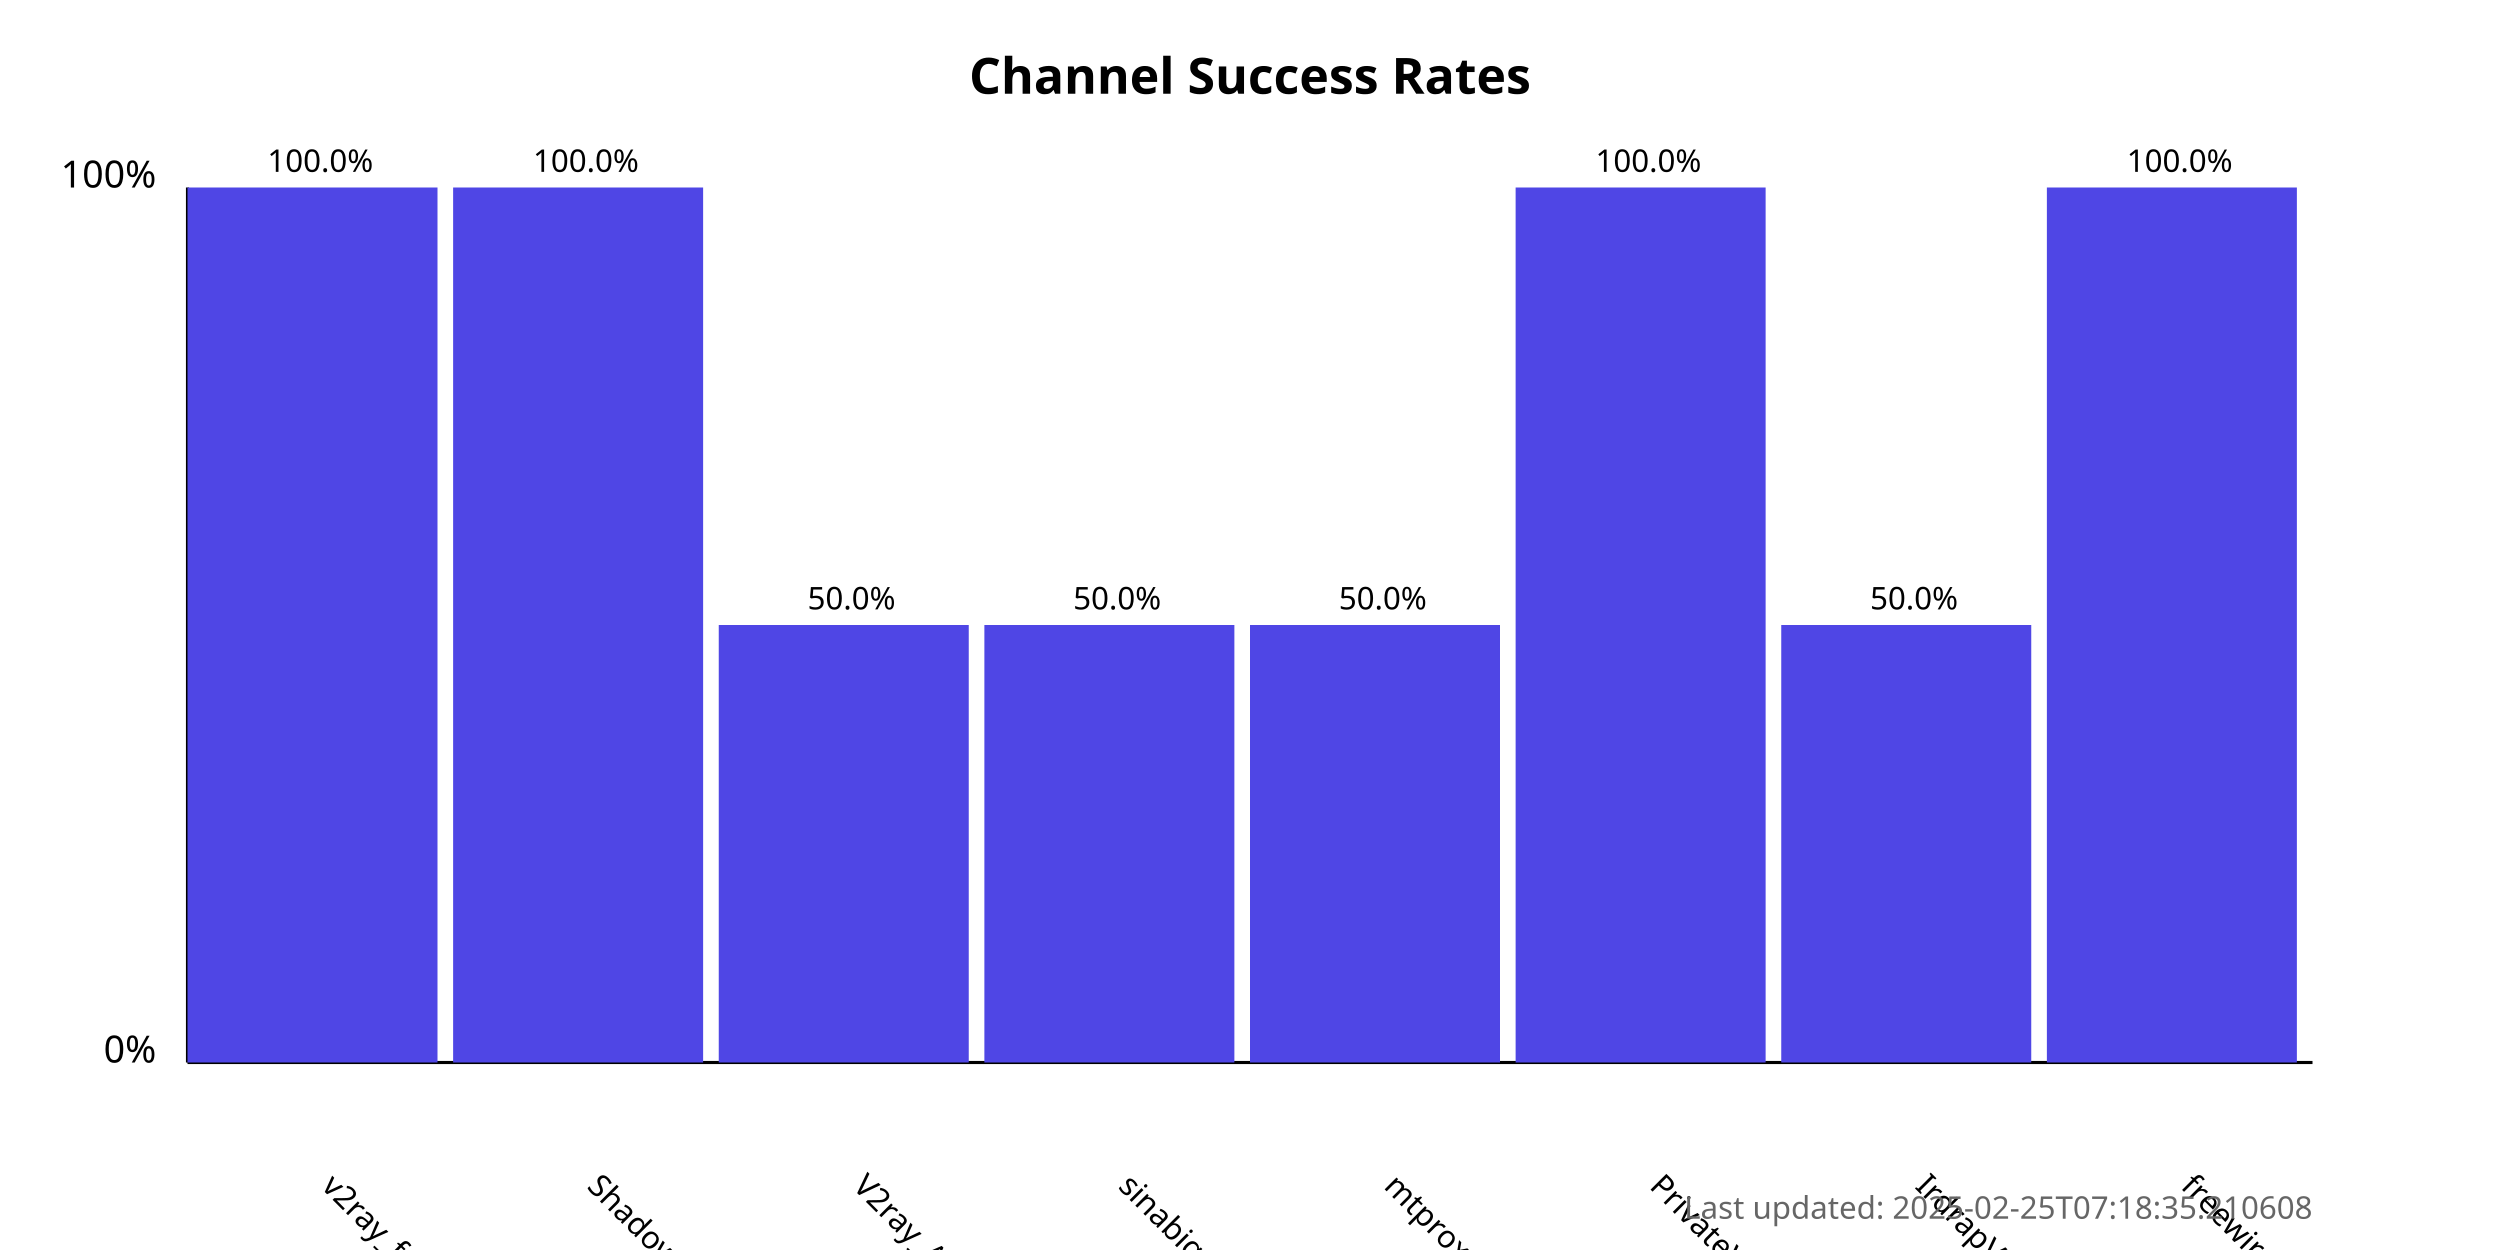
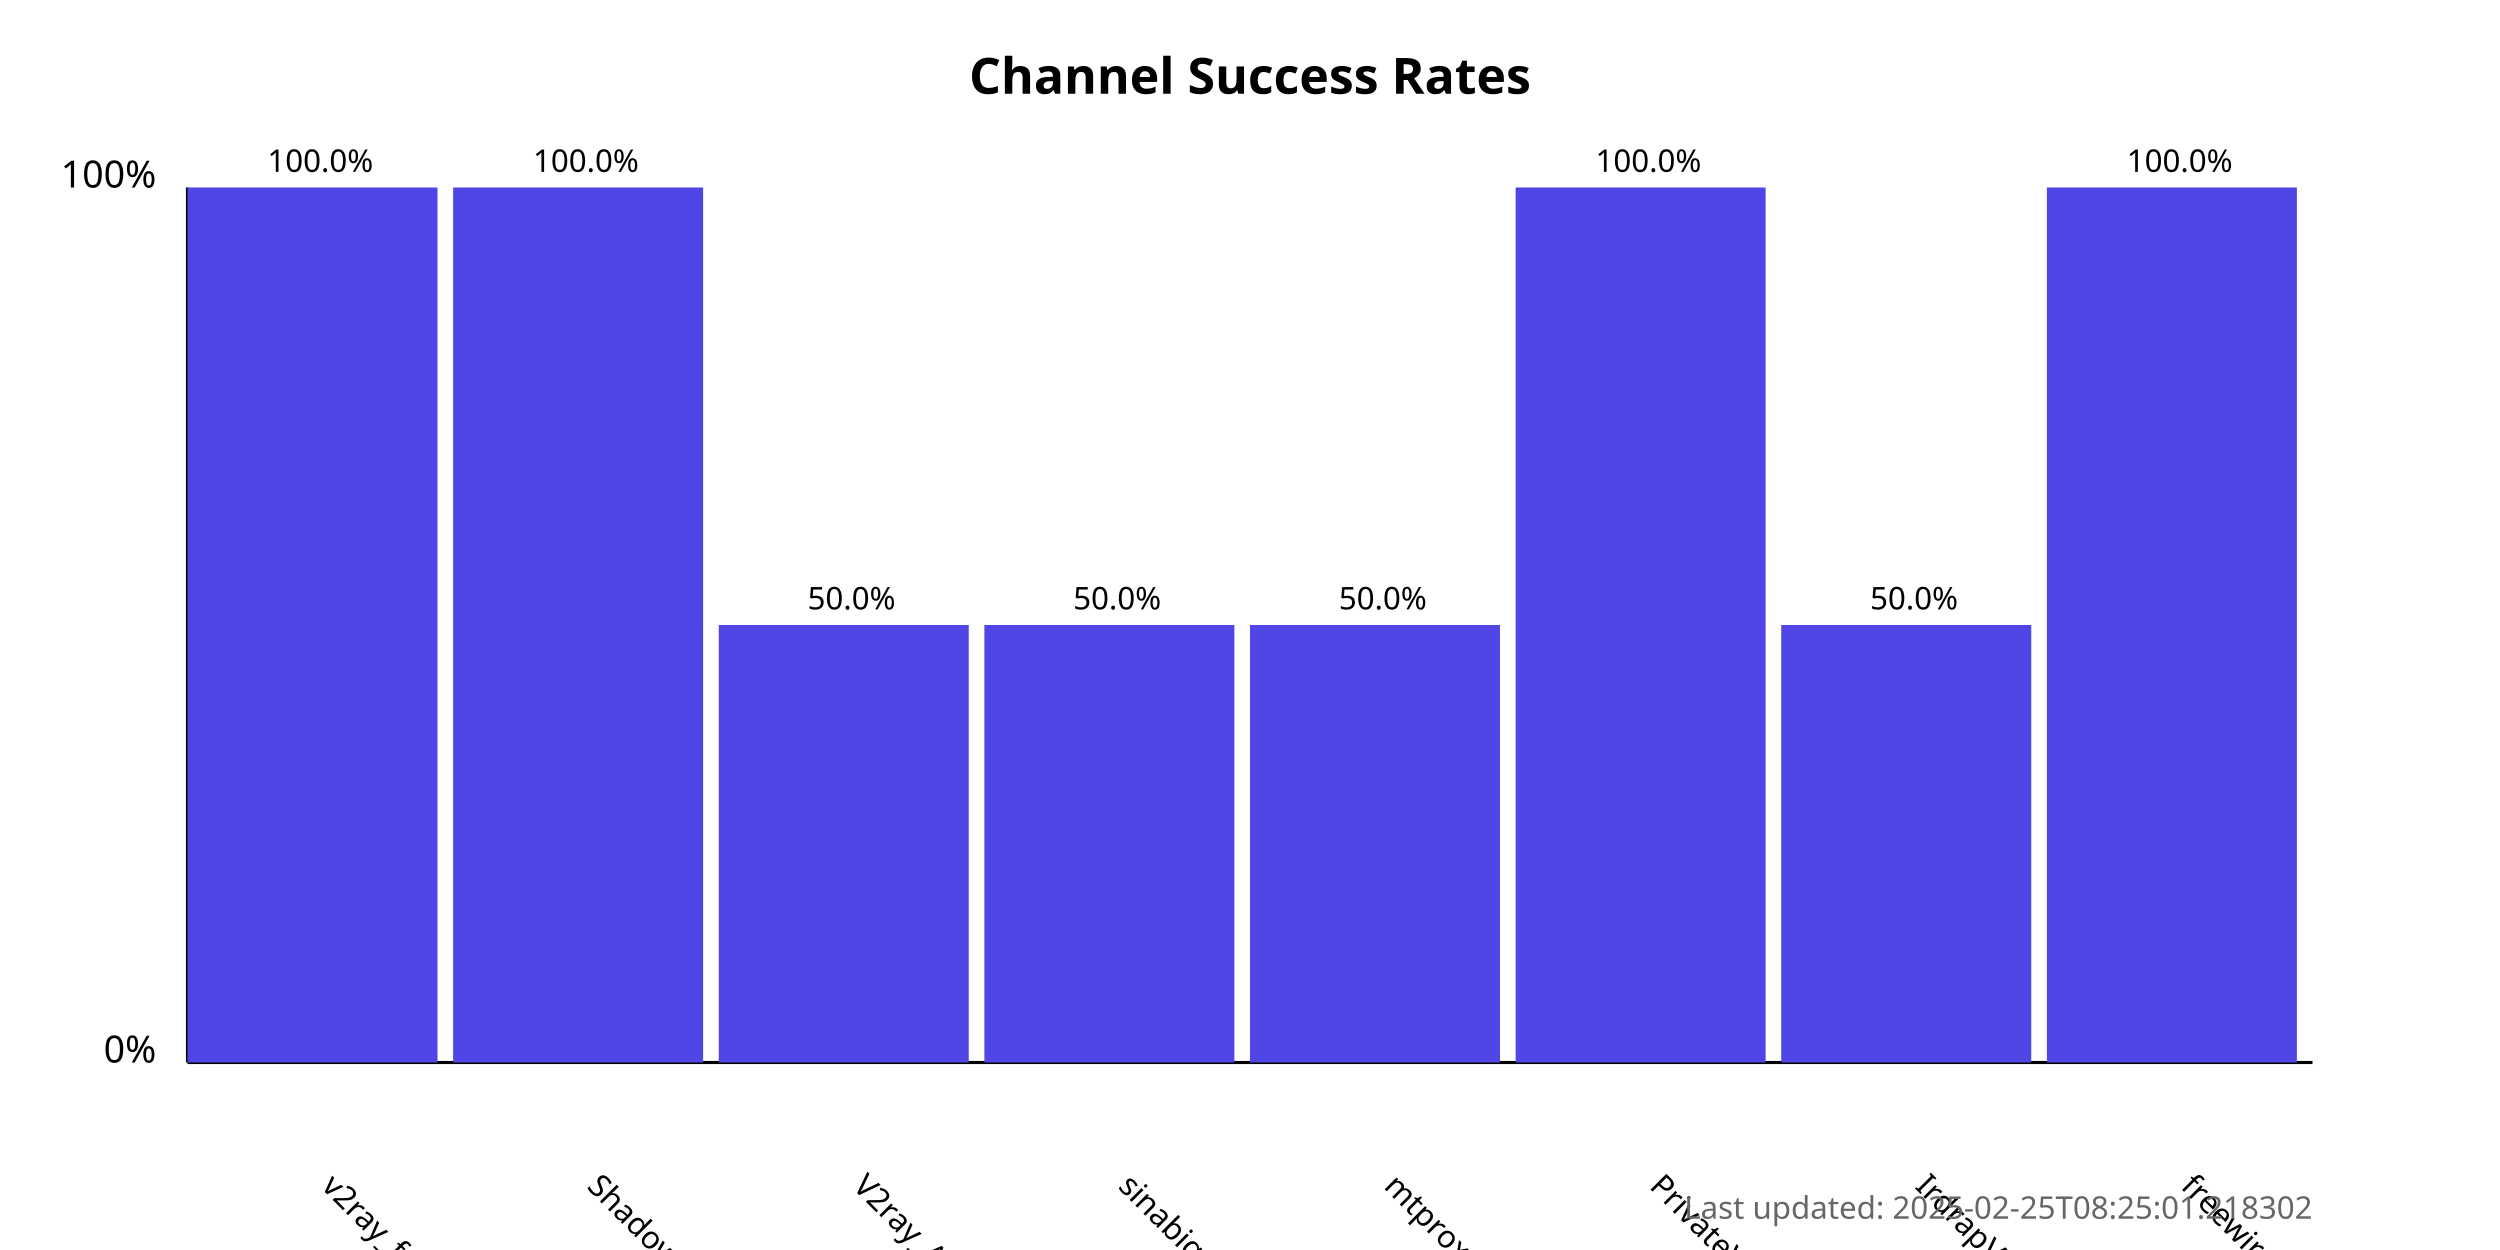
<svg xmlns="http://www.w3.org/2000/svg" width="800" height="400">
  <style>
            .chart-title { font: bold 16px sans-serif; }
            .axis-label { font: 12px sans-serif; }
            .tick-label { font: 10px sans-serif; }
            .bar { fill: #4f46e5; }
            .bar:hover { fill: #6366f1; }
            .timestamp { font: 10px sans-serif; fill: #666; }
        </style>
  <text x="400.0" y="30" text-anchor="middle" class="chart-title">
            Channel Success Rates
        </text>
  <line x1="60" y1="340" x2="60" y2="60" stroke="black" stroke-width="1" />
  <line x1="60" y1="340" x2="740" y2="340" stroke="black" stroke-width="1" />
  <text x="50" y="340" text-anchor="end" class="axis-label">0%</text>
  <text x="50" y="60" text-anchor="end" class="axis-label">100%</text>
  <g>
    <rect x="60" y="60.0" width="80.0" height="280.0" class="bar" />
    <text x="102.5" y="380" transform="rotate(45, 102.5, 380)" text-anchor="start" class="tick-label">
                v2ray_free_conf
            </text>
    <text x="102.5" y="55.0" text-anchor="middle" class="tick-label">
                100.0%
            </text>
  </g>
  <g>
    <rect x="145.0" y="60.0" width="80.0" height="280.0" class="bar" />
    <text x="187.5" y="380" transform="rotate(45, 187.5, 380)" text-anchor="start" class="tick-label">
                ShadowProxy66
            </text>
    <text x="187.5" y="55.0" text-anchor="middle" class="tick-label">
                100.0%
            </text>
  </g>
  <g>
    <rect x="230.0" y="200.0" width="80.0" height="140.0" class="bar" />
    <text x="272.5" y="380" transform="rotate(45, 272.5, 380)" text-anchor="start" class="tick-label">
                V2ray_Alpha
            </text>
    <text x="272.5" y="195.0" text-anchor="middle" class="tick-label">
                50.0%
            </text>
  </g>
  <g>
    <rect x="315.0" y="200.0" width="80.0" height="140.0" class="bar" />
    <text x="357.5" y="380" transform="rotate(45, 357.5, 380)" text-anchor="start" class="tick-label">
                sinabigo
            </text>
    <text x="357.5" y="195.0" text-anchor="middle" class="tick-label">
                50.0%
            </text>
  </g>
  <g>
    <rect x="400.0" y="200.0" width="80.0" height="140.0" class="bar" />
    <text x="442.5" y="380" transform="rotate(45, 442.5, 380)" text-anchor="start" class="tick-label">
                mtproxy_lists
            </text>
    <text x="442.5" y="195.0" text-anchor="middle" class="tick-label">
                50.0%
            </text>
  </g>
  <g>
    <rect x="485.0" y="60.0" width="80.0" height="280.0" class="bar" />
    <text x="527.5" y="380" transform="rotate(45, 527.5, 380)" text-anchor="start" class="tick-label">
                PrivateVPNs
            </text>
    <text x="527.5" y="55.0" text-anchor="middle" class="tick-label">
                100.0%
            </text>
  </g>
  <g>
    <rect x="570.0" y="200.0" width="80.0" height="140.0" class="bar" />
    <text x="612.5" y="380" transform="rotate(45, 612.5, 380)" text-anchor="start" class="tick-label">
                IrdrapVPNnews
            </text>
    <text x="612.5" y="195.0" text-anchor="middle" class="tick-label">
                50.0%
            </text>
  </g>
  <g>
    <rect x="655.0" y="60.0" width="80.0" height="280.0" class="bar" />
    <text x="697.5" y="380" transform="rotate(45, 697.5, 380)" text-anchor="start" class="tick-label">
                freewireguard
            </text>
    <text x="697.5" y="55.0" text-anchor="middle" class="tick-label">
                100.0%
            </text>
  </g>
  <text x="740" y="390" text-anchor="end" class="timestamp">
-             Last updated: 2025-02-25T07:18:35.210608
+             Last updated: 2025-02-25T08:25:01.218302
        </text>
</svg>
